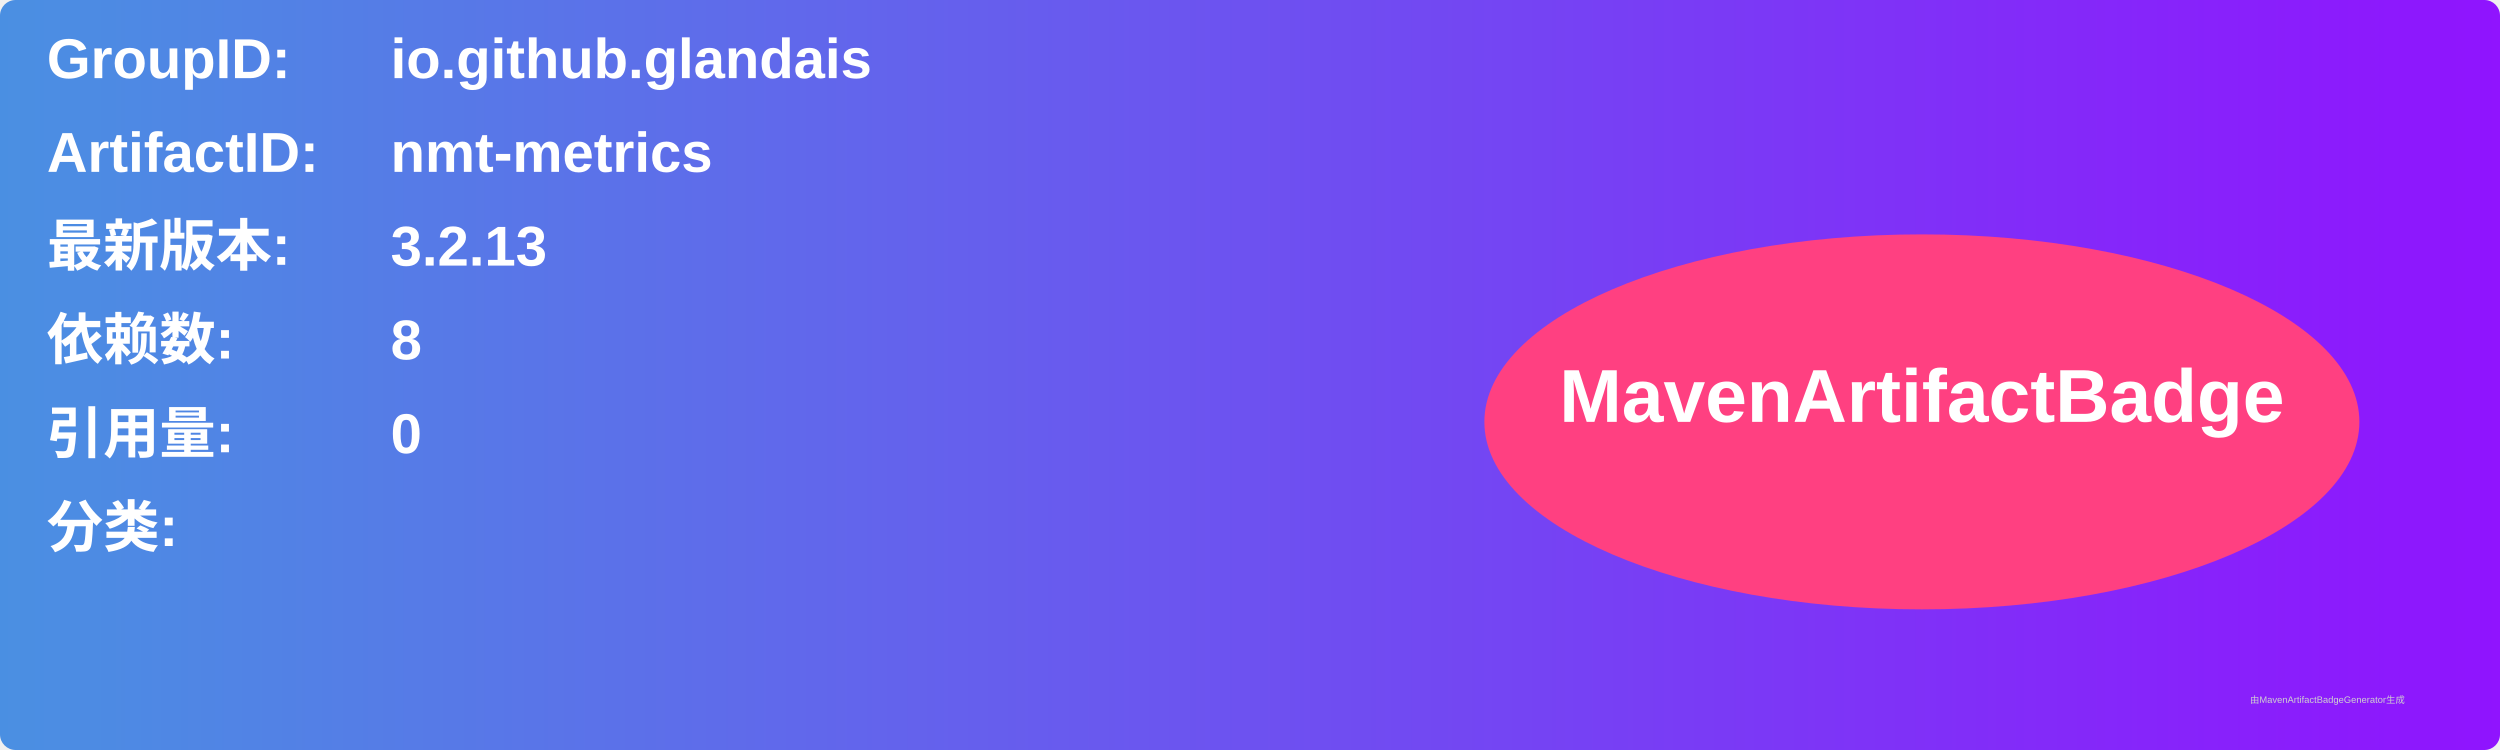
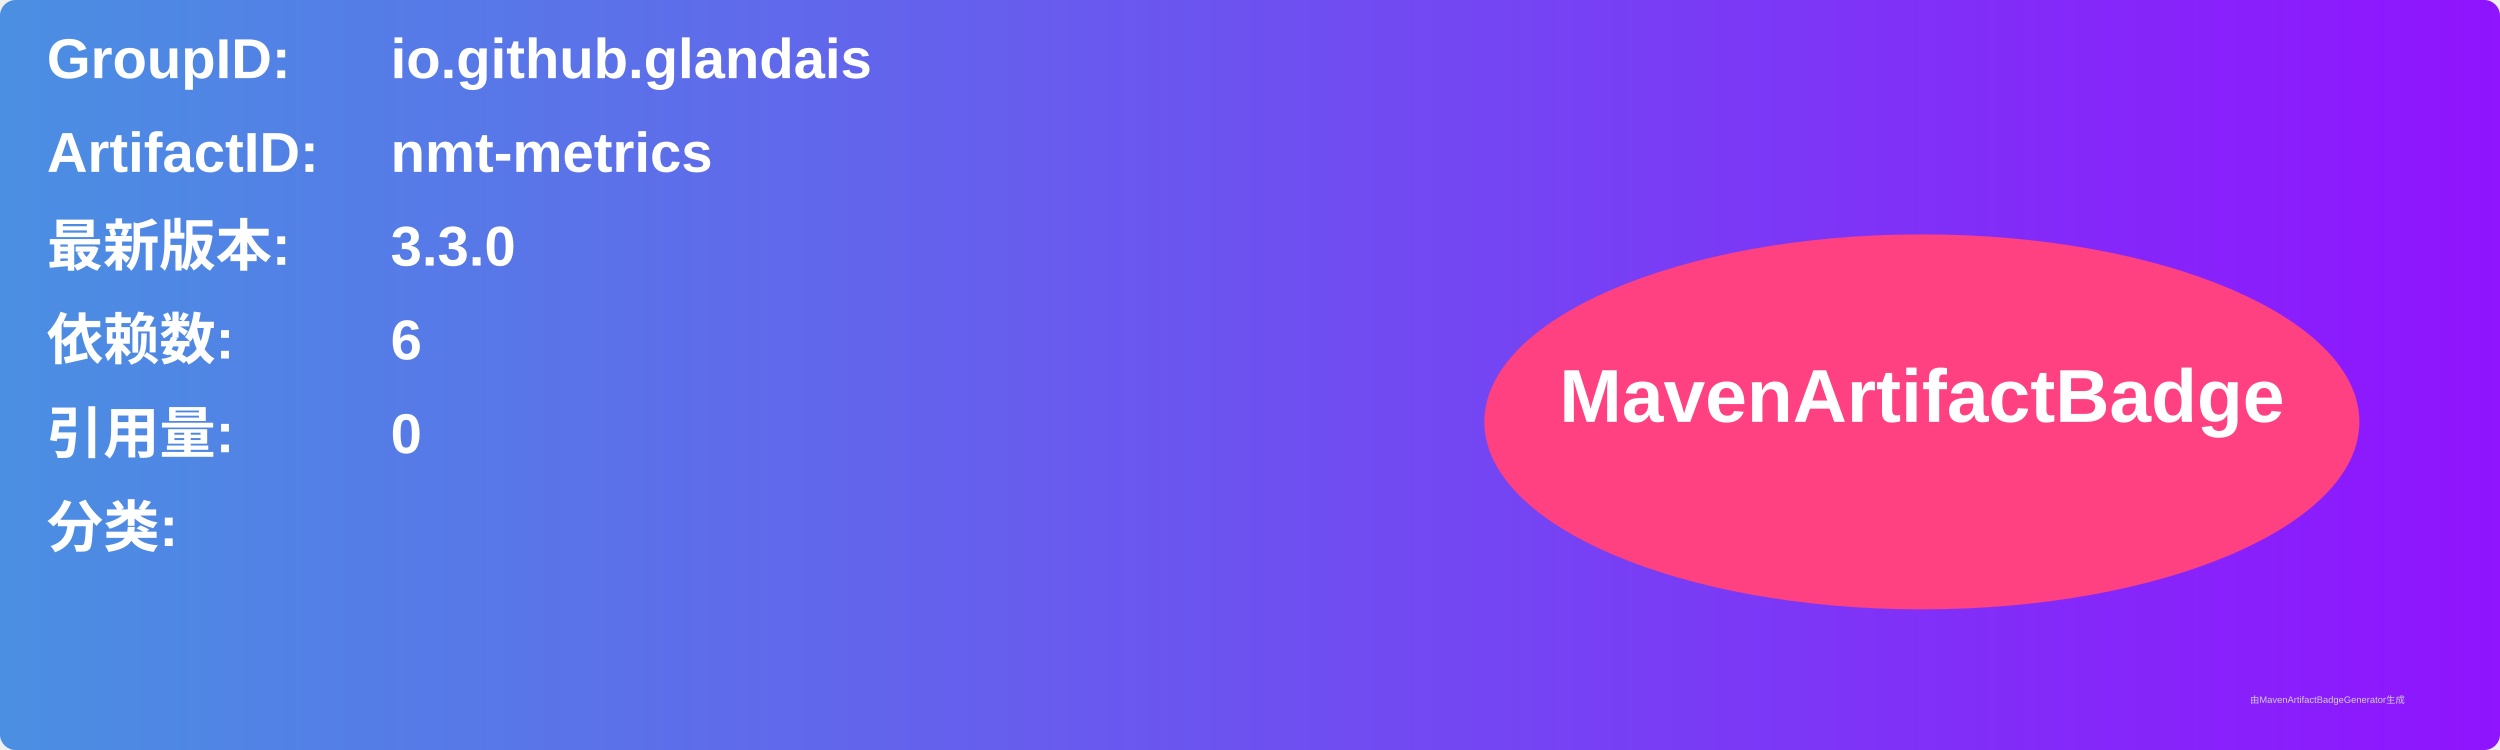
<svg xmlns="http://www.w3.org/2000/svg" width="800" height="240" viewBox="0 0 800 240">
  <linearGradient id="grad" x1="0%" y1="0%" x2="100%" y2="0%">
    <stop offset="0%" stop-color="#4a90e2" />
    <stop offset="100%" stop-color="#9013fe" />
  </linearGradient>
  <rect width="100%" height="100%" rx="5" ry="5" fill="url(#grad)" />
  <g transform="translate(15, 15)">
    <text x="0" y="10" font-family="Arial" font-size="18" fill="white" font-weight="bold" width="260">GroupID:</text>
    <text x="110" y="10" font-family="Arial" font-size="18" fill="white" font-weight="bold" width="460">io.github.glandais</text>
    <text x="0" y="40" font-family="Arial" font-size="18" fill="white" font-weight="bold" width="260">ArtifactID:</text>
    <text x="110" y="40" font-family="Arial" font-size="18" fill="white" font-weight="bold" width="460">nmt-metrics</text>
    <text x="0" y="70" font-family="Arial" font-size="18" fill="white" font-weight="bold">最新版本:</text>
    <text x="110" y="70" font-family="Arial" font-size="18" fill="white" font-weight="bold">
-       <tspan font-weight="bold">3.2.13</tspan>
+       <tspan font-weight="bold">3.3.0</tspan>
    </text>
    <text x="0" y="100" font-family="Arial" font-size="18" fill="white" font-weight="bold">依赖数: </text>
    <text x="110" y="100" font-family="Arial" font-size="18" fill="white">
-       <tspan font-weight="bold">8</tspan>
+       <tspan font-weight="bold">6</tspan>
    </text>
    <text x="0" y="130" font-family="Arial" font-size="18" fill="white" font-weight="bold">引用量: </text>
    <text x="110" y="130" font-family="Arial" font-size="18" fill="white">
      <tspan font-weight="bold">0</tspan>
    </text>
    <text x="0" y="160" font-family="Arial" font-size="18" fill="white" font-weight="bold">分类:</text>
    <text x="10" y="190" font-family="Arial" font-size="10" fill="white">
      <tspan font-weight="bold" />
    </text>
    <ellipse cx="600" cy="120" rx="140" ry="60" fill="#ff4081" />
    <text x="600" y="120" text-anchor="middle" font-family="Arial" font-size="24" fill="white" font-weight="bold">MavenArtifactBadge</text>
  </g>
  <text x="720" y="225" font-family="Arial" font-size="3" fill="#d0d0d0">由MavenArtifactBadgeGenerator生成</text>
</svg>
